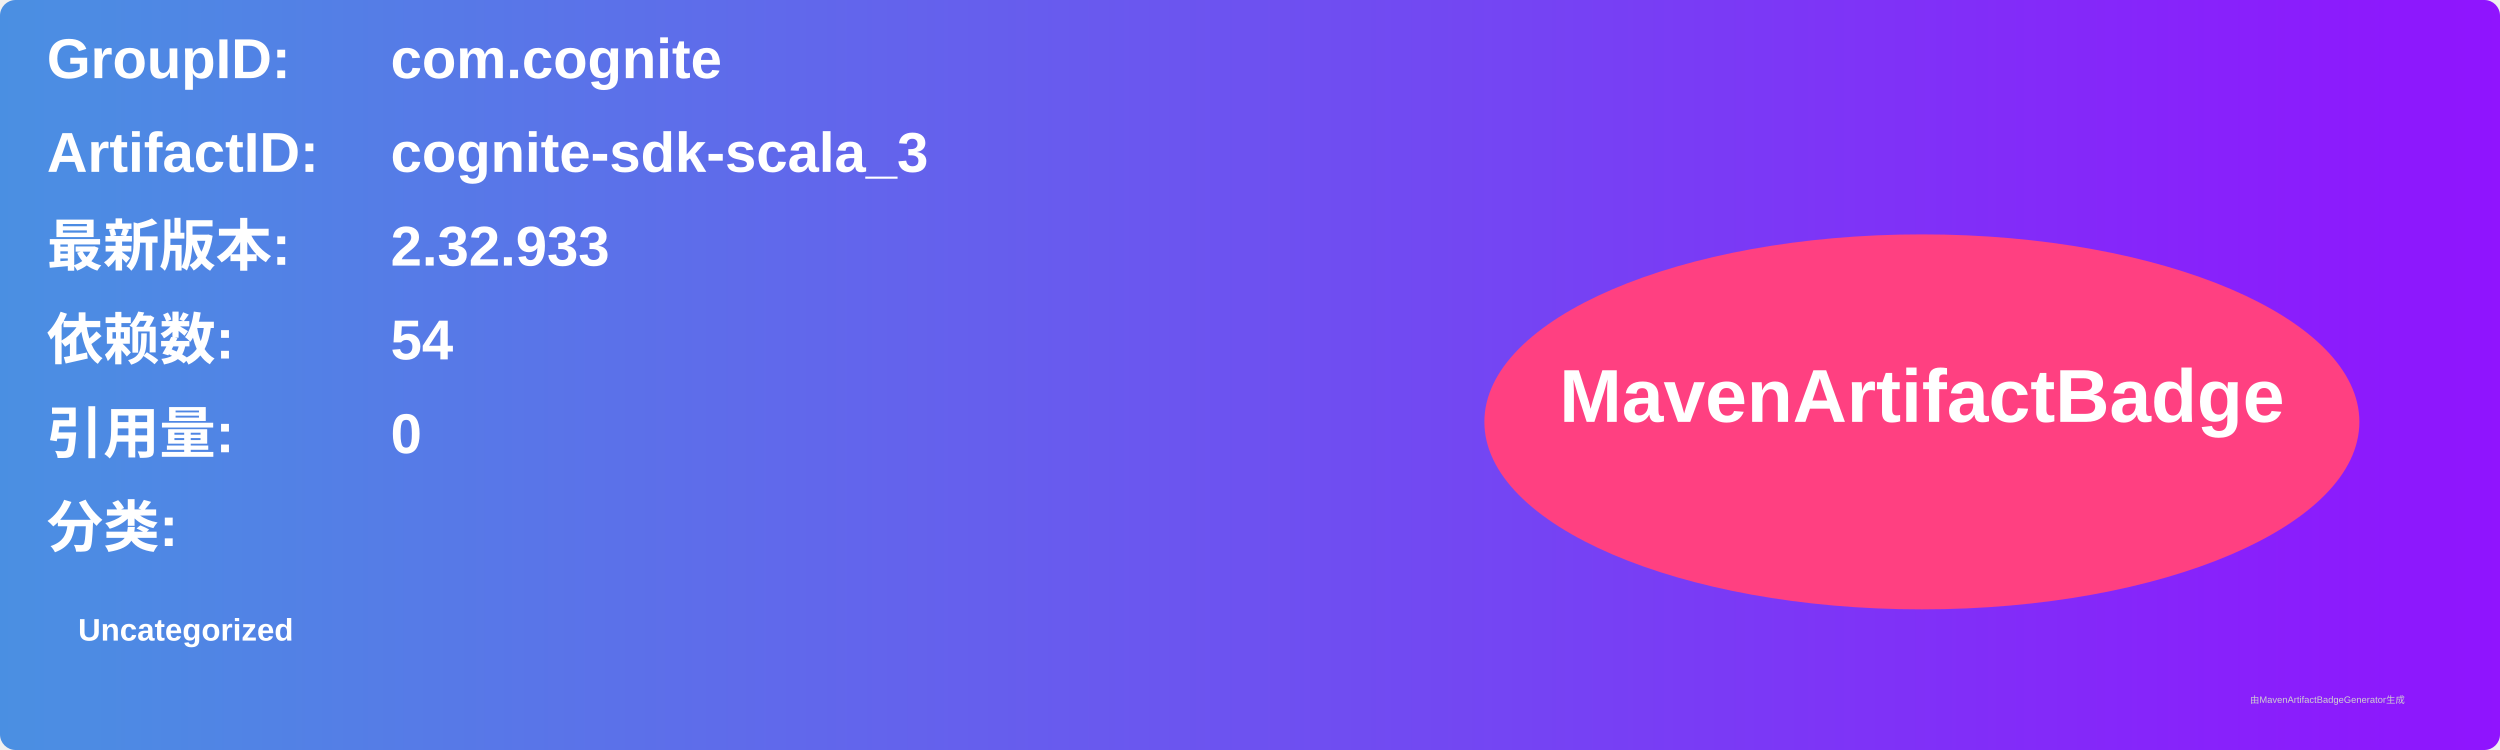
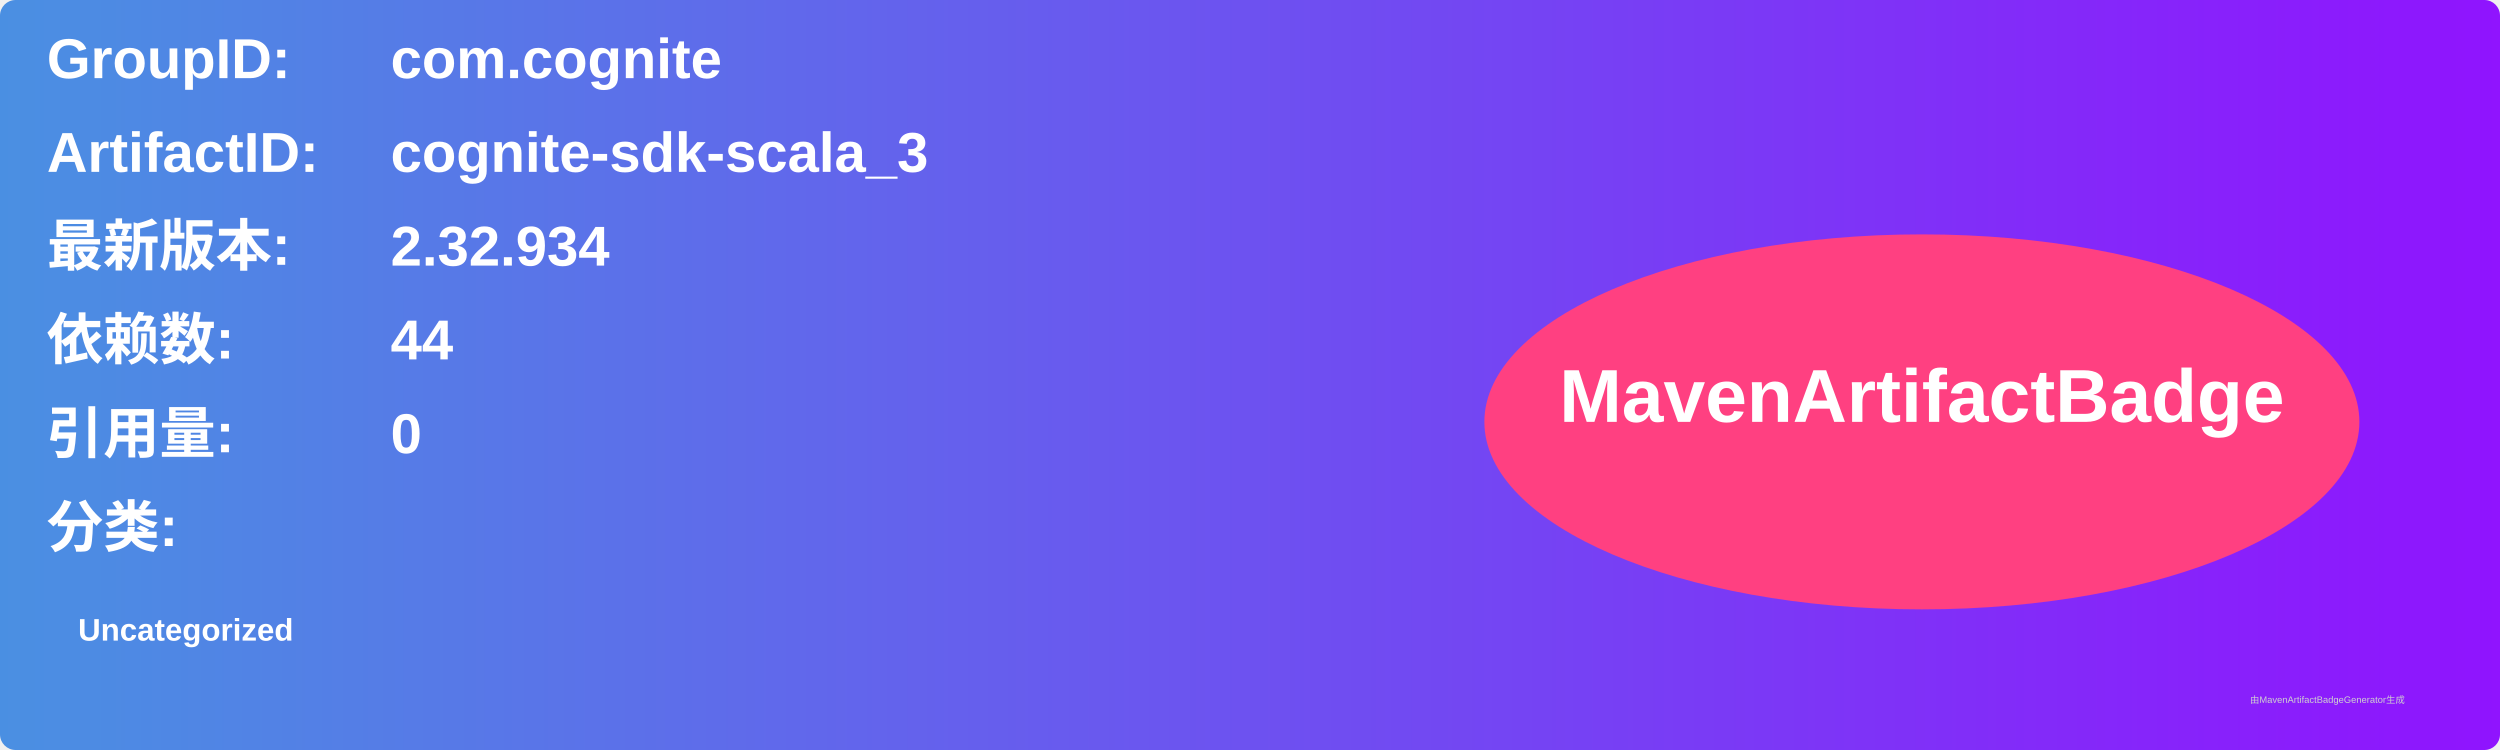
<svg xmlns="http://www.w3.org/2000/svg" width="800" height="240" viewBox="0 0 800 240">
  <linearGradient id="grad" x1="0%" y1="0%" x2="100%" y2="0%">
    <stop offset="0%" stop-color="#4a90e2" />
    <stop offset="100%" stop-color="#9013fe" />
  </linearGradient>
  <rect width="100%" height="100%" rx="5" ry="5" fill="url(#grad)" />
  <g transform="translate(15, 15)">
    <text x="0" y="10" font-family="Arial" font-size="18" fill="white" font-weight="bold" width="260">GroupID:</text>
    <text x="110" y="10" font-family="Arial" font-size="18" fill="white" font-weight="bold" width="460">com.cognite</text>
    <text x="0" y="40" font-family="Arial" font-size="18" fill="white" font-weight="bold" width="260">ArtifactID:</text>
    <text x="110" y="40" font-family="Arial" font-size="18" fill="white" font-weight="bold" width="460">cognite-sdk-scala_3</text>
    <text x="0" y="70" font-family="Arial" font-size="18" fill="white" font-weight="bold">最新版本:</text>
    <text x="110" y="70" font-family="Arial" font-size="18" fill="white" font-weight="bold">
-       <tspan font-weight="bold">2.32.933</tspan>
+       <tspan font-weight="bold">2.32.934</tspan>
    </text>
    <text x="0" y="100" font-family="Arial" font-size="18" fill="white" font-weight="bold">依赖数: </text>
    <text x="110" y="100" font-family="Arial" font-size="18" fill="white">
-       <tspan font-weight="bold">54</tspan>
+       <tspan font-weight="bold">44</tspan>
    </text>
    <text x="0" y="130" font-family="Arial" font-size="18" fill="white" font-weight="bold">引用量: </text>
    <text x="110" y="130" font-family="Arial" font-size="18" fill="white">
      <tspan font-weight="bold">0</tspan>
    </text>
    <text x="0" y="160" font-family="Arial" font-size="18" fill="white" font-weight="bold">分类:</text>
    <text x="10" y="190" font-family="Arial" font-size="10" fill="white">
      <tspan font-weight="bold">Uncategorized</tspan>
    </text>
    <ellipse cx="600" cy="120" rx="140" ry="60" fill="#ff4081" />
    <text x="600" y="120" text-anchor="middle" font-family="Arial" font-size="24" fill="white" font-weight="bold">MavenArtifactBadge</text>
  </g>
  <text x="720" y="225" font-family="Arial" font-size="3" fill="#d0d0d0">由MavenArtifactBadgeGenerator生成</text>
</svg>
